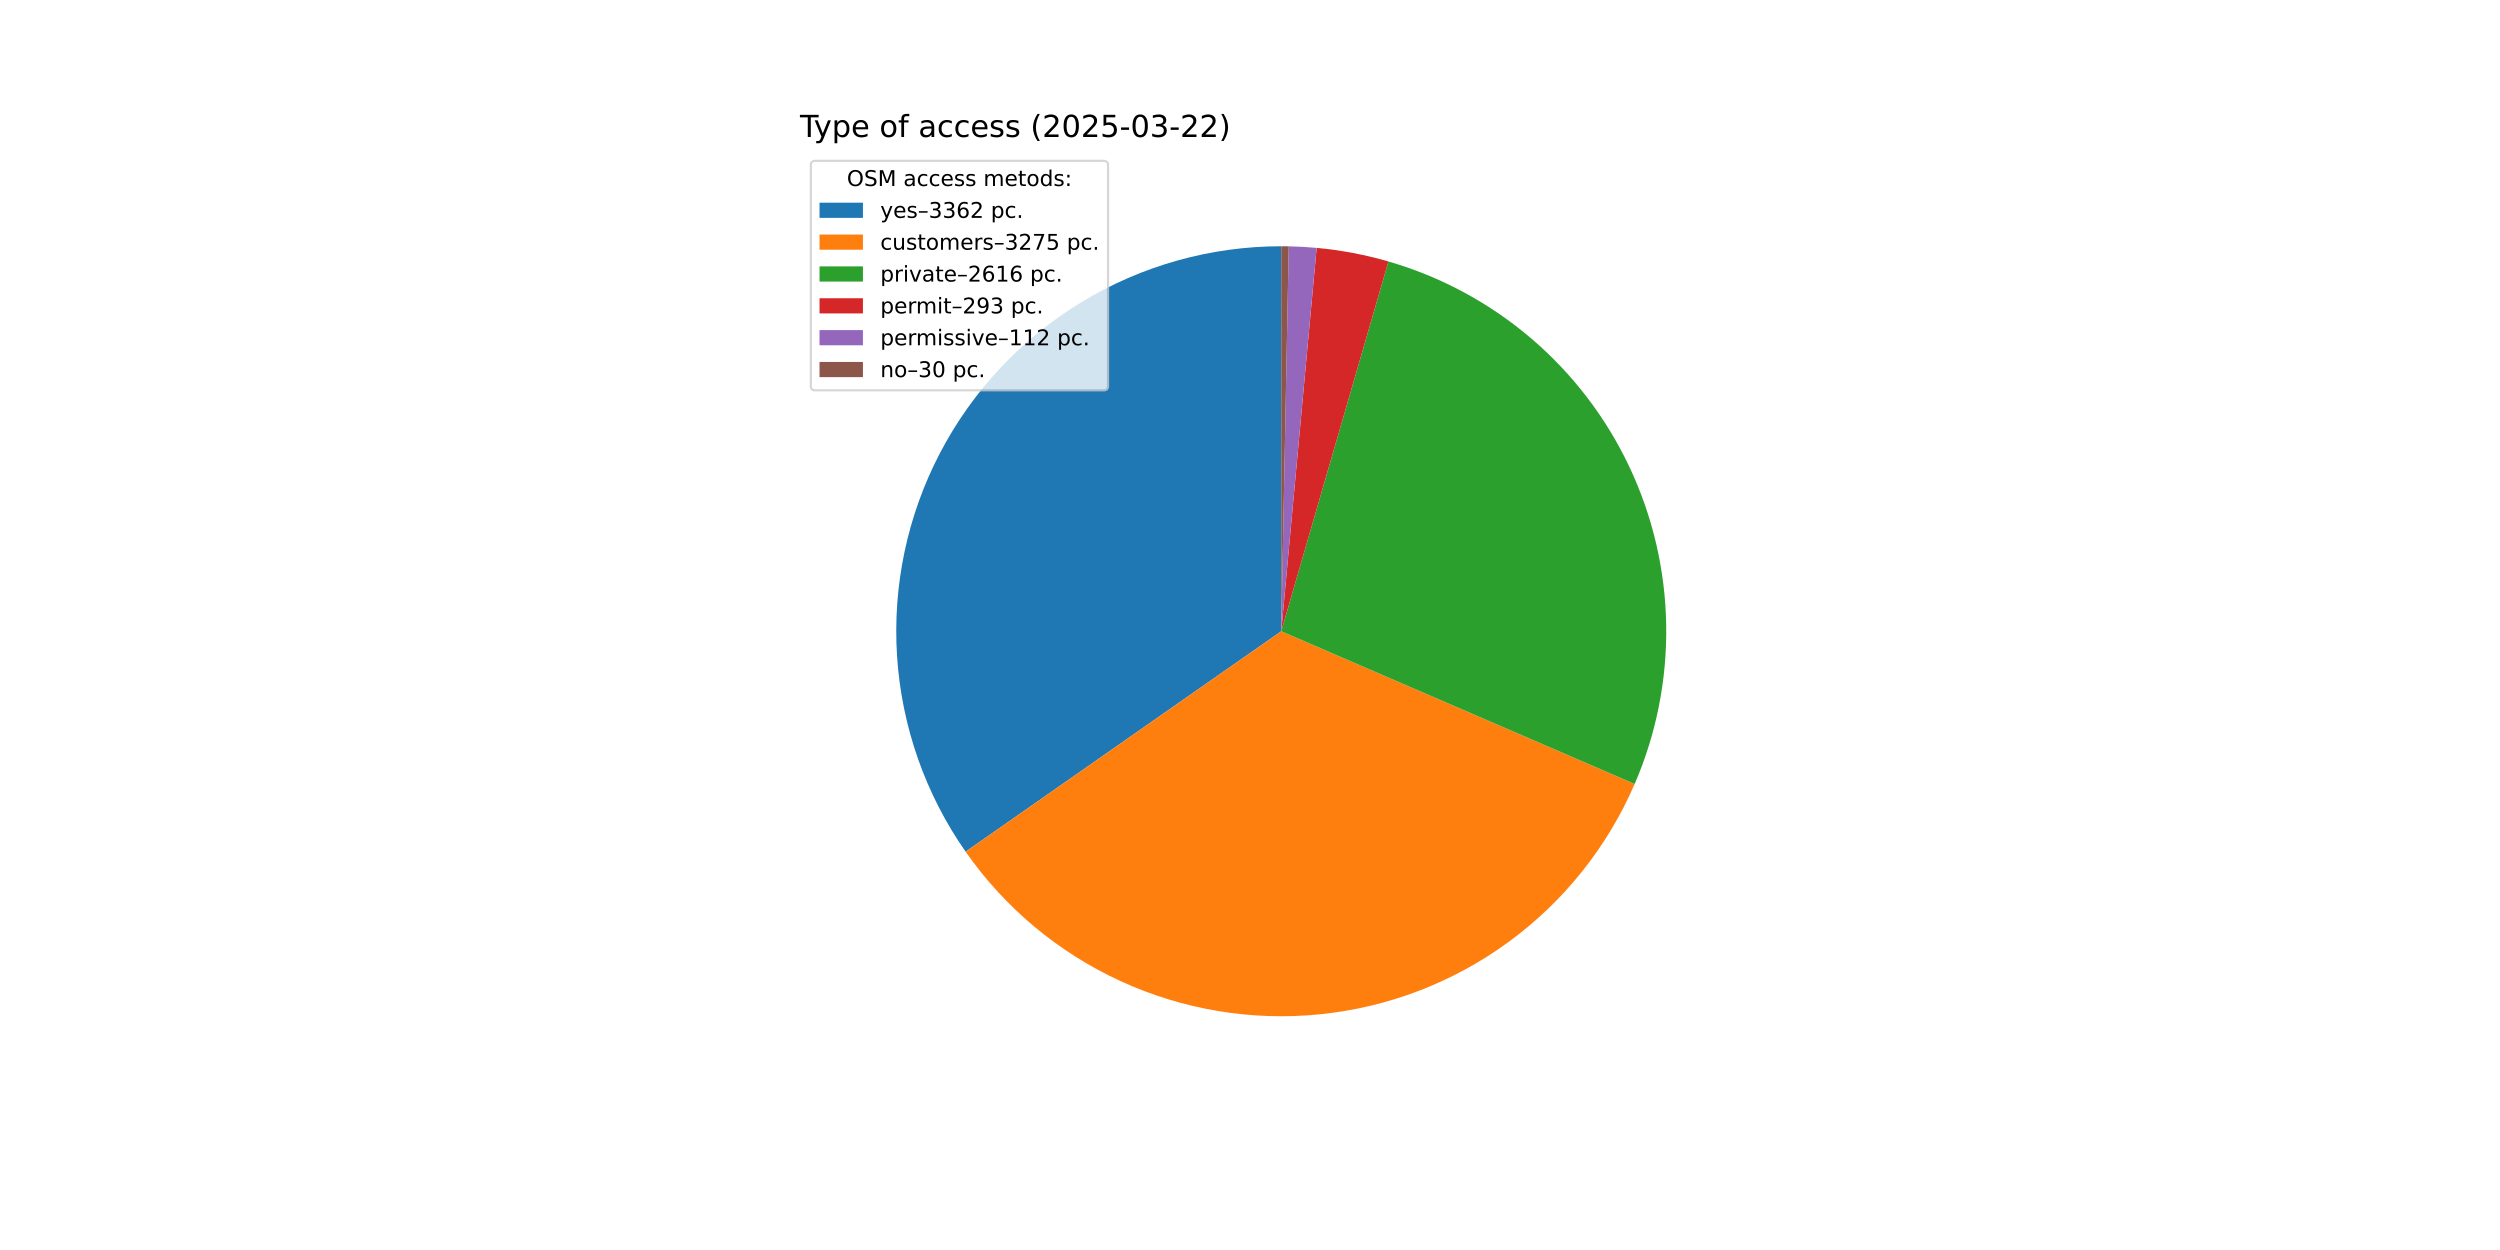
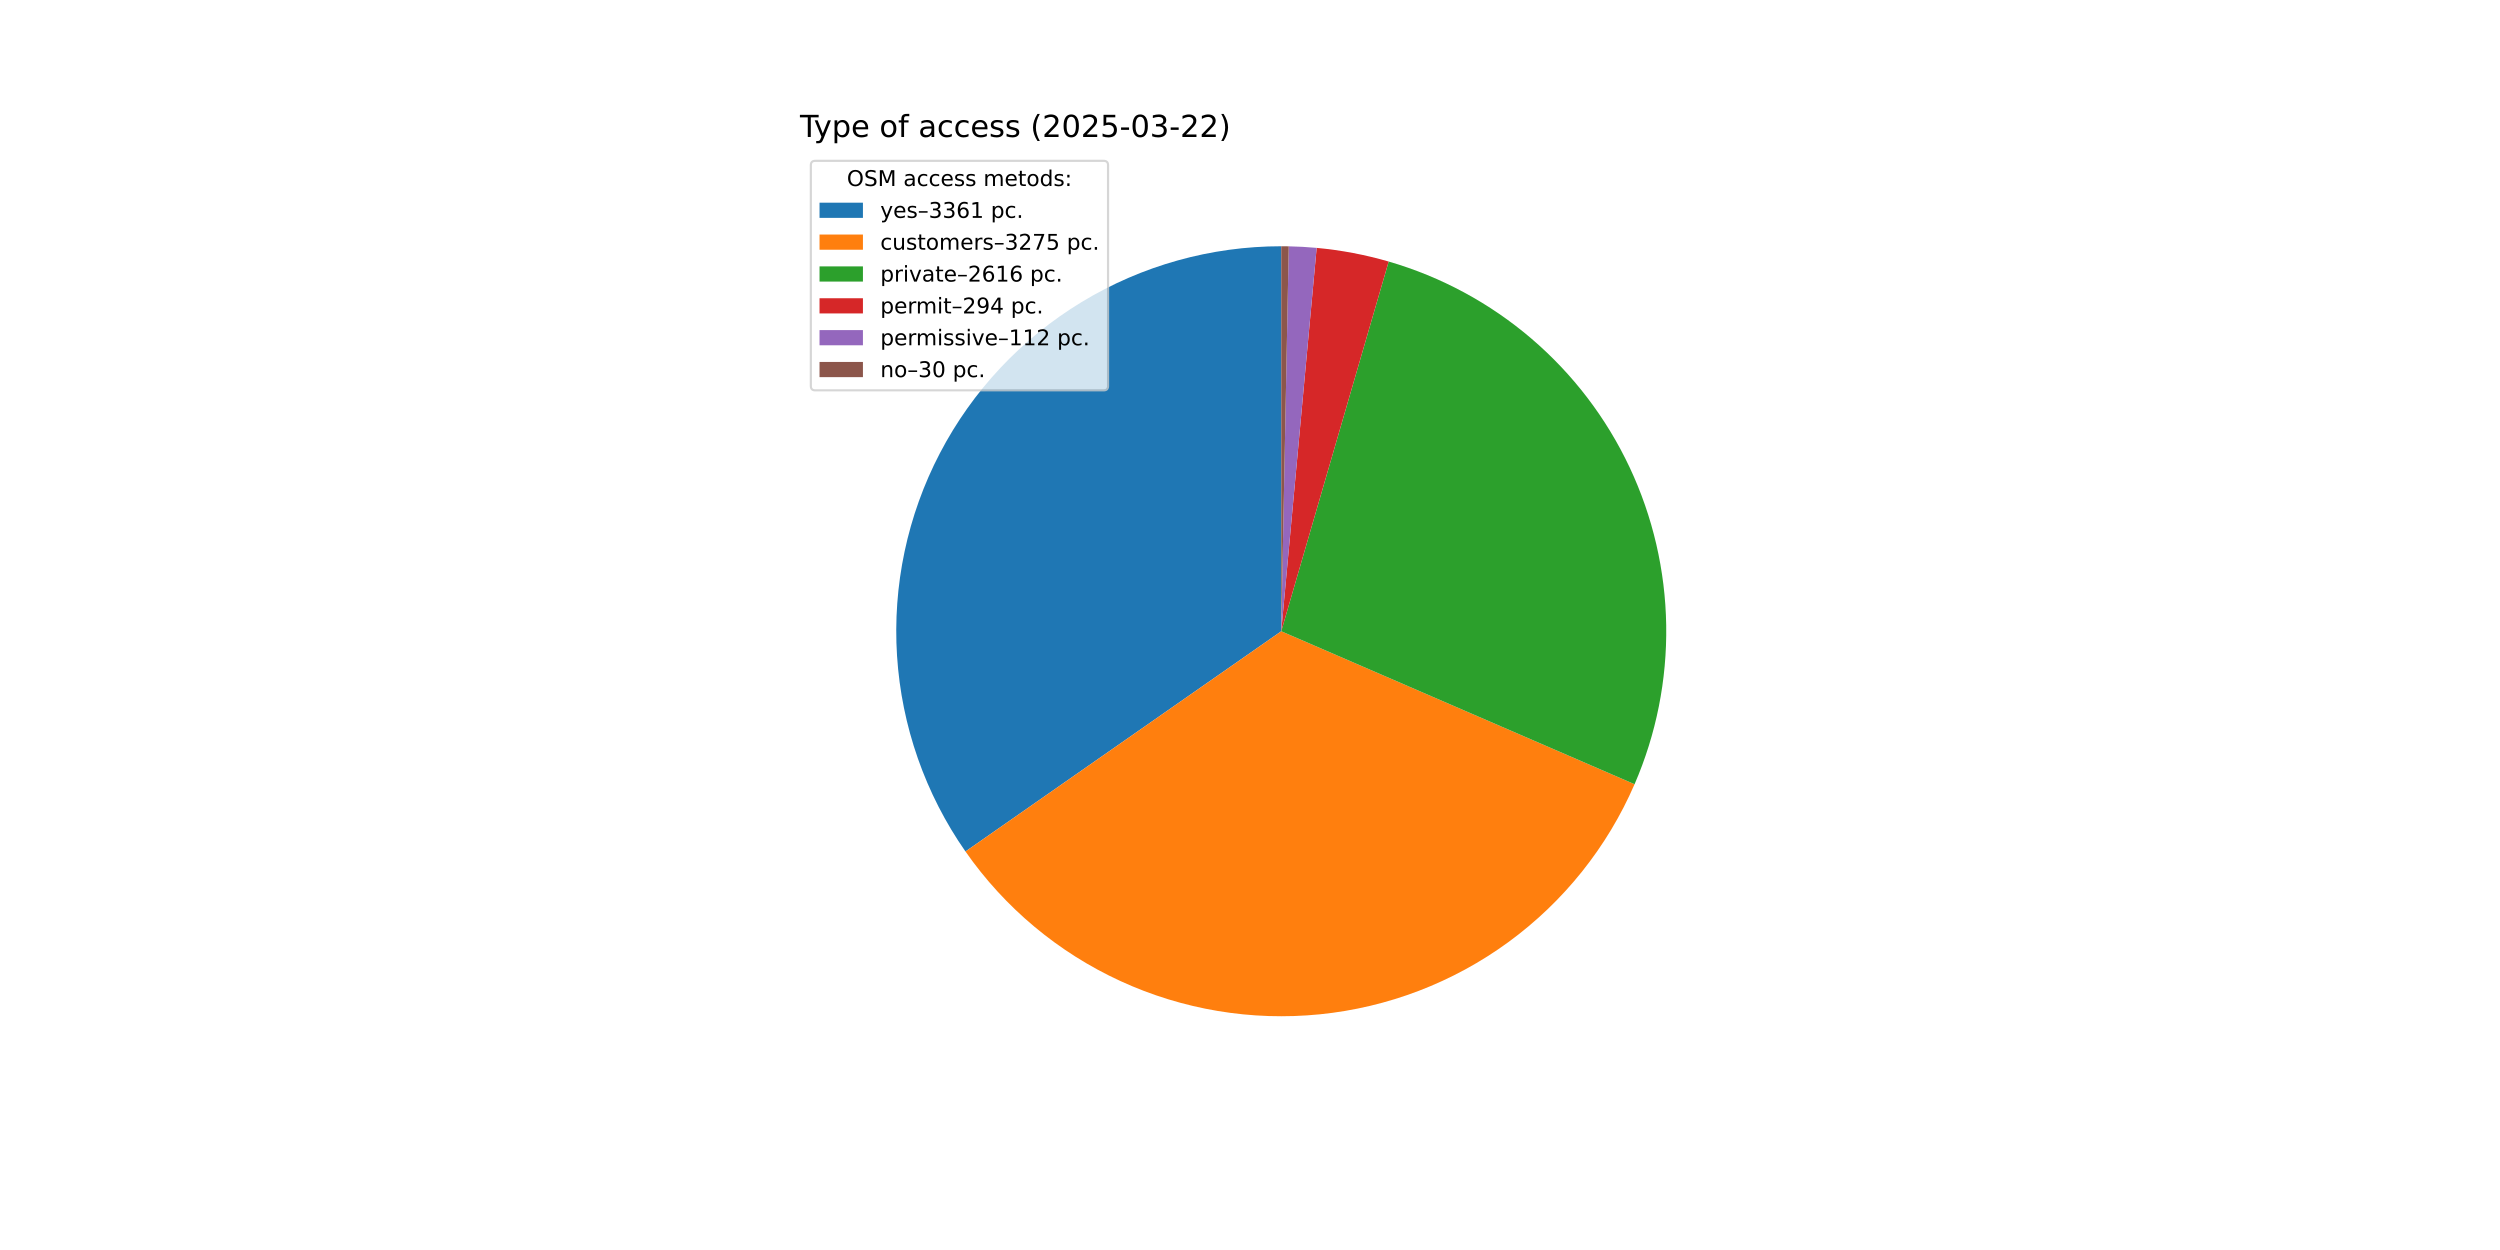
<svg xmlns="http://www.w3.org/2000/svg" xmlns:xlink="http://www.w3.org/1999/xlink" width="1152pt" height="576pt" viewBox="0 0 1152 576" version="1.1">
  <defs>
    <style type="text/css">*{stroke-linejoin: round; stroke-linecap: butt}</style>
  </defs>
  <g id="figure_1">
    <g id="patch_1">
      <path d="M 0 576  L 1152 576  L 1152 0  L 0 0  z " style="fill: #ffffff" />
    </g>
    <g id="axes_1">
      <g id="patch_2">
-         <path d="M 590.4 113.472  C 557.966 113.472 526.145 122.366 498.412 139.184  C 470.679 156.001 448.081 180.106 433.087 208.866  C 418.094 237.626 411.27 269.954 413.361 302.32  C 415.453 334.687 426.381 365.868 444.951 392.459  L 590.4 290.88  z " style="fill: #1f77b4" />
+         <path d="M 590.4 113.472  C 557.976 113.472 526.164 122.361 498.437 139.169  C 470.709 155.976 448.113 180.068 433.114 208.815  C 418.115 237.561 411.281 269.877 413.356 302.234  C 415.431 334.592 426.338 365.77 444.886 392.365  L 590.4 290.88  z " style="fill: #1f77b4" />
      </g>
      <g id="patch_3">
-         <path d="M 444.951 392.459  C 463.036 418.354 487.712 438.955 516.419 452.126  C 545.127 465.298 576.837 470.566 608.261 467.387  C 639.686 464.207 669.698 452.692 695.184 434.037  C 720.671 415.381 740.72 390.254 753.25 361.261  L 590.4 290.88  z " style="fill: #ff7f0e" />
+         <path d="M 444.886 392.365  C 462.953 418.271 487.616 438.889 516.315 452.078  C 545.013 465.268 576.721 470.558 608.147 467.398  C 639.573 464.239 669.593 452.743 695.092 434.105  C 720.59 415.466 740.655 390.351 753.204 361.367  L 590.4 290.88  z " style="fill: #ff7f0e" />
      </g>
      <g id="patch_4">
-         <path d="M 753.25 361.261  C 763.238 338.151 768.193 313.177 767.785 288.004  C 767.376 262.831 761.614 238.03 750.882 215.256  C 740.15 192.481 724.692 172.25 705.538 155.911  C 686.385 139.571 663.97 127.494 639.789 120.485  L 590.4 290.88  z " style="fill: #2ca02c" />
+         <path d="M 753.204 361.367  C 763.207 338.263 768.178 313.292 767.787 288.119  C 767.395 262.945 761.649 238.141 750.931 215.36  C 740.214 192.579 724.769 172.337 705.626 155.985  C 686.483 139.633 664.076 127.542 639.9 120.518  L 590.4 290.88  z " style="fill: #2ca02c" />
      </g>
      <g id="patch_5">
-         <path d="M 639.789 120.485  C 634.392 118.921 628.923 117.614 623.401 116.568  C 617.879 115.523 612.311 114.741 606.715 114.224  L 590.4 290.88  z " style="fill: #d62728" />
+         <path d="M 639.9 120.518  C 634.485 118.944 628.998 117.63 623.458 116.579  C 617.917 115.528 612.33 114.742 606.715 114.224  L 590.4 290.88  z " style="fill: #d62728" />
      </g>
      <g id="patch_6">
        <path d="M 606.715 114.224  C 604.576 114.026 602.434 113.868 600.29 113.748  C 598.145 113.628 595.999 113.547 593.852 113.506  L 590.4 290.88  z " style="fill: #9467bd" />
      </g>
      <g id="patch_7">
        <path d="M 593.852 113.506  C 593.276 113.494 592.701 113.486 592.126 113.48  C 591.551 113.475 590.975 113.472 590.4 113.472  L 590.4 290.88  z " style="fill: #8c564b" />
      </g>
      <g id="matplotlib.axis_1" />
      <g id="matplotlib.axis_2" />
      <g id="text_1">
        <g transform="translate(368.64 63.12) scale(0.14 -0.14)">
          <defs>
            <path id="DejaVuSans-54" d="M -19 4666  L 3928 4666  L 3928 4134  L 2272 4134  L 2272 0  L 1638 0  L 1638 4134  L -19 4134  L -19 4666  z " transform="scale(0.015625)" />
            <path id="DejaVuSans-79" d="M 2059 -325  Q 1816 -950 1584 -1140  Q 1353 -1331 966 -1331  L 506 -1331  L 506 -850  L 844 -850  Q 1081 -850 1212 -737  Q 1344 -625 1503 -206  L 1606 56  L 191 3500  L 800 3500  L 1894 763  L 2988 3500  L 3597 3500  L 2059 -325  z " transform="scale(0.015625)" />
            <path id="DejaVuSans-70" d="M 1159 525  L 1159 -1331  L 581 -1331  L 581 3500  L 1159 3500  L 1159 2969  Q 1341 3281 1617 3432  Q 1894 3584 2278 3584  Q 2916 3584 3314 3078  Q 3713 2572 3713 1747  Q 3713 922 3314 415  Q 2916 -91 2278 -91  Q 1894 -91 1617 61  Q 1341 213 1159 525  z M 3116 1747  Q 3116 2381 2855 2742  Q 2594 3103 2138 3103  Q 1681 3103 1420 2742  Q 1159 2381 1159 1747  Q 1159 1113 1420 752  Q 1681 391 2138 391  Q 2594 391 2855 752  Q 3116 1113 3116 1747  z " transform="scale(0.015625)" />
            <path id="DejaVuSans-65" d="M 3597 1894  L 3597 1613  L 953 1613  Q 991 1019 1311 708  Q 1631 397 2203 397  Q 2534 397 2845 478  Q 3156 559 3463 722  L 3463 178  Q 3153 47 2828 -22  Q 2503 -91 2169 -91  Q 1331 -91 842 396  Q 353 884 353 1716  Q 353 2575 817 3079  Q 1281 3584 2069 3584  Q 2775 3584 3186 3129  Q 3597 2675 3597 1894  z M 3022 2063  Q 3016 2534 2758 2815  Q 2500 3097 2075 3097  Q 1594 3097 1305 2825  Q 1016 2553 972 2059  L 3022 2063  z " transform="scale(0.015625)" />
            <path id="DejaVuSans-20" transform="scale(0.015625)" />
            <path id="DejaVuSans-6f" d="M 1959 3097  Q 1497 3097 1228 2736  Q 959 2375 959 1747  Q 959 1119 1226 758  Q 1494 397 1959 397  Q 2419 397 2687 759  Q 2956 1122 2956 1747  Q 2956 2369 2687 2733  Q 2419 3097 1959 3097  z M 1959 3584  Q 2709 3584 3137 3096  Q 3566 2609 3566 1747  Q 3566 888 3137 398  Q 2709 -91 1959 -91  Q 1206 -91 779 398  Q 353 888 353 1747  Q 353 2609 779 3096  Q 1206 3584 1959 3584  z " transform="scale(0.015625)" />
            <path id="DejaVuSans-66" d="M 2375 4863  L 2375 4384  L 1825 4384  Q 1516 4384 1395 4259  Q 1275 4134 1275 3809  L 1275 3500  L 2222 3500  L 2222 3053  L 1275 3053  L 1275 0  L 697 0  L 697 3053  L 147 3053  L 147 3500  L 697 3500  L 697 3744  Q 697 4328 969 4595  Q 1241 4863 1831 4863  L 2375 4863  z " transform="scale(0.015625)" />
            <path id="DejaVuSans-61" d="M 2194 1759  Q 1497 1759 1228 1600  Q 959 1441 959 1056  Q 959 750 1161 570  Q 1363 391 1709 391  Q 2188 391 2477 730  Q 2766 1069 2766 1631  L 2766 1759  L 2194 1759  z M 3341 1997  L 3341 0  L 2766 0  L 2766 531  Q 2569 213 2275 61  Q 1981 -91 1556 -91  Q 1019 -91 701 211  Q 384 513 384 1019  Q 384 1609 779 1909  Q 1175 2209 1959 2209  L 2766 2209  L 2766 2266  Q 2766 2663 2505 2880  Q 2244 3097 1772 3097  Q 1472 3097 1187 3025  Q 903 2953 641 2809  L 641 3341  Q 956 3463 1253 3523  Q 1550 3584 1831 3584  Q 2591 3584 2966 3190  Q 3341 2797 3341 1997  z " transform="scale(0.015625)" />
            <path id="DejaVuSans-63" d="M 3122 3366  L 3122 2828  Q 2878 2963 2633 3030  Q 2388 3097 2138 3097  Q 1578 3097 1268 2742  Q 959 2388 959 1747  Q 959 1106 1268 751  Q 1578 397 2138 397  Q 2388 397 2633 464  Q 2878 531 3122 666  L 3122 134  Q 2881 22 2623 -34  Q 2366 -91 2075 -91  Q 1284 -91 818 406  Q 353 903 353 1747  Q 353 2603 823 3093  Q 1294 3584 2113 3584  Q 2378 3584 2631 3529  Q 2884 3475 3122 3366  z " transform="scale(0.015625)" />
            <path id="DejaVuSans-73" d="M 2834 3397  L 2834 2853  Q 2591 2978 2328 3040  Q 2066 3103 1784 3103  Q 1356 3103 1142 2972  Q 928 2841 928 2578  Q 928 2378 1081 2264  Q 1234 2150 1697 2047  L 1894 2003  Q 2506 1872 2764 1633  Q 3022 1394 3022 966  Q 3022 478 2636 193  Q 2250 -91 1575 -91  Q 1294 -91 989 -36  Q 684 19 347 128  L 347 722  Q 666 556 975 473  Q 1284 391 1588 391  Q 1994 391 2212 530  Q 2431 669 2431 922  Q 2431 1156 2273 1281  Q 2116 1406 1581 1522  L 1381 1569  Q 847 1681 609 1914  Q 372 2147 372 2553  Q 372 3047 722 3315  Q 1072 3584 1716 3584  Q 2034 3584 2315 3537  Q 2597 3491 2834 3397  z " transform="scale(0.015625)" />
            <path id="DejaVuSans-28" d="M 1984 4856  Q 1566 4138 1362 3434  Q 1159 2731 1159 2009  Q 1159 1288 1364 580  Q 1569 -128 1984 -844  L 1484 -844  Q 1016 -109 783 600  Q 550 1309 550 2009  Q 550 2706 781 3412  Q 1013 4119 1484 4856  L 1984 4856  z " transform="scale(0.015625)" />
            <path id="DejaVuSans-32" d="M 1228 531  L 3431 531  L 3431 0  L 469 0  L 469 531  Q 828 903 1448 1529  Q 2069 2156 2228 2338  Q 2531 2678 2651 2914  Q 2772 3150 2772 3378  Q 2772 3750 2511 3984  Q 2250 4219 1831 4219  Q 1534 4219 1204 4116  Q 875 4013 500 3803  L 500 4441  Q 881 4594 1212 4672  Q 1544 4750 1819 4750  Q 2544 4750 2975 4387  Q 3406 4025 3406 3419  Q 3406 3131 3298 2873  Q 3191 2616 2906 2266  Q 2828 2175 2409 1742  Q 1991 1309 1228 531  z " transform="scale(0.015625)" />
            <path id="DejaVuSans-30" d="M 2034 4250  Q 1547 4250 1301 3770  Q 1056 3291 1056 2328  Q 1056 1369 1301 889  Q 1547 409 2034 409  Q 2525 409 2770 889  Q 3016 1369 3016 2328  Q 3016 3291 2770 3770  Q 2525 4250 2034 4250  z M 2034 4750  Q 2819 4750 3233 4129  Q 3647 3509 3647 2328  Q 3647 1150 3233 529  Q 2819 -91 2034 -91  Q 1250 -91 836 529  Q 422 1150 422 2328  Q 422 3509 836 4129  Q 1250 4750 2034 4750  z " transform="scale(0.015625)" />
            <path id="DejaVuSans-35" d="M 691 4666  L 3169 4666  L 3169 4134  L 1269 4134  L 1269 2991  Q 1406 3038 1543 3061  Q 1681 3084 1819 3084  Q 2600 3084 3056 2656  Q 3513 2228 3513 1497  Q 3513 744 3044 326  Q 2575 -91 1722 -91  Q 1428 -91 1123 -41  Q 819 9 494 109  L 494 744  Q 775 591 1075 516  Q 1375 441 1709 441  Q 2250 441 2565 725  Q 2881 1009 2881 1497  Q 2881 1984 2565 2268  Q 2250 2553 1709 2553  Q 1456 2553 1204 2497  Q 953 2441 691 2322  L 691 4666  z " transform="scale(0.015625)" />
            <path id="DejaVuSans-2d" d="M 313 2009  L 1997 2009  L 1997 1497  L 313 1497  L 313 2009  z " transform="scale(0.015625)" />
            <path id="DejaVuSans-33" d="M 2597 2516  Q 3050 2419 3304 2112  Q 3559 1806 3559 1356  Q 3559 666 3084 287  Q 2609 -91 1734 -91  Q 1441 -91 1130 -33  Q 819 25 488 141  L 488 750  Q 750 597 1062 519  Q 1375 441 1716 441  Q 2309 441 2620 675  Q 2931 909 2931 1356  Q 2931 1769 2642 2001  Q 2353 2234 1838 2234  L 1294 2234  L 1294 2753  L 1863 2753  Q 2328 2753 2575 2939  Q 2822 3125 2822 3475  Q 2822 3834 2567 4026  Q 2313 4219 1838 4219  Q 1578 4219 1281 4162  Q 984 4106 628 3988  L 628 4550  Q 988 4650 1302 4700  Q 1616 4750 1894 4750  Q 2613 4750 3031 4423  Q 3450 4097 3450 3541  Q 3450 3153 3228 2886  Q 3006 2619 2597 2516  z " transform="scale(0.015625)" />
            <path id="DejaVuSans-29" d="M 513 4856  L 1013 4856  Q 1481 4119 1714 3412  Q 1947 2706 1947 2009  Q 1947 1309 1714 600  Q 1481 -109 1013 -844  L 513 -844  Q 928 -128 1133 580  Q 1338 1288 1338 2009  Q 1338 2731 1133 3434  Q 928 4138 513 4856  z " transform="scale(0.015625)" />
          </defs>
          <use xlink:href="#DejaVuSans-54" />
          <use xlink:href="#DejaVuSans-79" x="45.459" />
          <use xlink:href="#DejaVuSans-70" x="104.639" />
          <use xlink:href="#DejaVuSans-65" x="168.115" />
          <use xlink:href="#DejaVuSans-20" x="229.639" />
          <use xlink:href="#DejaVuSans-6f" x="261.426" />
          <use xlink:href="#DejaVuSans-66" x="322.607" />
          <use xlink:href="#DejaVuSans-20" x="357.812" />
          <use xlink:href="#DejaVuSans-61" x="389.6" />
          <use xlink:href="#DejaVuSans-63" x="450.879" />
          <use xlink:href="#DejaVuSans-63" x="505.859" />
          <use xlink:href="#DejaVuSans-65" x="560.84" />
          <use xlink:href="#DejaVuSans-73" x="622.363" />
          <use xlink:href="#DejaVuSans-73" x="674.463" />
          <use xlink:href="#DejaVuSans-20" x="726.562" />
          <use xlink:href="#DejaVuSans-28" x="758.35" />
          <use xlink:href="#DejaVuSans-32" x="797.363" />
          <use xlink:href="#DejaVuSans-30" x="860.986" />
          <use xlink:href="#DejaVuSans-32" x="924.609" />
          <use xlink:href="#DejaVuSans-35" x="988.232" />
          <use xlink:href="#DejaVuSans-2d" x="1051.855" />
          <use xlink:href="#DejaVuSans-30" x="1087.939" />
          <use xlink:href="#DejaVuSans-33" x="1151.562" />
          <use xlink:href="#DejaVuSans-2d" x="1215.186" />
          <use xlink:href="#DejaVuSans-32" x="1251.27" />
          <use xlink:href="#DejaVuSans-32" x="1314.893" />
          <use xlink:href="#DejaVuSans-29" x="1378.516" />
        </g>
      </g>
      <g id="legend_1">
        <g id="patch_8">
          <path d="M 375.64 179.867  L 508.592 179.867  Q 510.592 179.867 510.592 177.867  L 510.592 76.12  Q 510.592 74.12 508.592 74.12  L 375.64 74.12  Q 373.64 74.12 373.64 76.12  L 373.64 177.867  Q 373.64 179.867 375.64 179.867  z " style="fill: #ffffff; opacity: 0.8; stroke: #cccccc; stroke-linejoin: miter" />
        </g>
        <g id="text_2">
          <g transform="translate(390.2353 85.71844) scale(0.1 -0.1)">
            <defs>
              <path id="DejaVuSans-4f" d="M 2522 4238  Q 1834 4238 1429 3725  Q 1025 3213 1025 2328  Q 1025 1447 1429 934  Q 1834 422 2522 422  Q 3209 422 3611 934  Q 4013 1447 4013 2328  Q 4013 3213 3611 3725  Q 3209 4238 2522 4238  z M 2522 4750  Q 3503 4750 4090 4092  Q 4678 3434 4678 2328  Q 4678 1225 4090 567  Q 3503 -91 2522 -91  Q 1538 -91 948 565  Q 359 1222 359 2328  Q 359 3434 948 4092  Q 1538 4750 2522 4750  z " transform="scale(0.015625)" />
              <path id="DejaVuSans-53" d="M 3425 4513  L 3425 3897  Q 3066 4069 2747 4153  Q 2428 4238 2131 4238  Q 1616 4238 1336 4038  Q 1056 3838 1056 3469  Q 1056 3159 1242 3001  Q 1428 2844 1947 2747  L 2328 2669  Q 3034 2534 3370 2195  Q 3706 1856 3706 1288  Q 3706 609 3251 259  Q 2797 -91 1919 -91  Q 1588 -91 1214 -16  Q 841 59 441 206  L 441 856  Q 825 641 1194 531  Q 1563 422 1919 422  Q 2459 422 2753 634  Q 3047 847 3047 1241  Q 3047 1584 2836 1778  Q 2625 1972 2144 2069  L 1759 2144  Q 1053 2284 737 2584  Q 422 2884 422 3419  Q 422 4038 858 4394  Q 1294 4750 2059 4750  Q 2388 4750 2728 4690  Q 3069 4631 3425 4513  z " transform="scale(0.015625)" />
              <path id="DejaVuSans-4d" d="M 628 4666  L 1569 4666  L 2759 1491  L 3956 4666  L 4897 4666  L 4897 0  L 4281 0  L 4281 4097  L 3078 897  L 2444 897  L 1241 4097  L 1241 0  L 628 0  L 628 4666  z " transform="scale(0.015625)" />
              <path id="DejaVuSans-6d" d="M 3328 2828  Q 3544 3216 3844 3400  Q 4144 3584 4550 3584  Q 5097 3584 5394 3201  Q 5691 2819 5691 2113  L 5691 0  L 5113 0  L 5113 2094  Q 5113 2597 4934 2840  Q 4756 3084 4391 3084  Q 3944 3084 3684 2787  Q 3425 2491 3425 1978  L 3425 0  L 2847 0  L 2847 2094  Q 2847 2600 2669 2842  Q 2491 3084 2119 3084  Q 1678 3084 1418 2786  Q 1159 2488 1159 1978  L 1159 0  L 581 0  L 581 3500  L 1159 3500  L 1159 2956  Q 1356 3278 1631 3431  Q 1906 3584 2284 3584  Q 2666 3584 2933 3390  Q 3200 3197 3328 2828  z " transform="scale(0.015625)" />
              <path id="DejaVuSans-74" d="M 1172 4494  L 1172 3500  L 2356 3500  L 2356 3053  L 1172 3053  L 1172 1153  Q 1172 725 1289 603  Q 1406 481 1766 481  L 2356 481  L 2356 0  L 1766 0  Q 1100 0 847 248  Q 594 497 594 1153  L 594 3053  L 172 3053  L 172 3500  L 594 3500  L 594 4494  L 1172 4494  z " transform="scale(0.015625)" />
              <path id="DejaVuSans-64" d="M 2906 2969  L 2906 4863  L 3481 4863  L 3481 0  L 2906 0  L 2906 525  Q 2725 213 2448 61  Q 2172 -91 1784 -91  Q 1150 -91 751 415  Q 353 922 353 1747  Q 353 2572 751 3078  Q 1150 3584 1784 3584  Q 2172 3584 2448 3432  Q 2725 3281 2906 2969  z M 947 1747  Q 947 1113 1208 752  Q 1469 391 1925 391  Q 2381 391 2643 752  Q 2906 1113 2906 1747  Q 2906 2381 2643 2742  Q 2381 3103 1925 3103  Q 1469 3103 1208 2742  Q 947 2381 947 1747  z " transform="scale(0.015625)" />
              <path id="DejaVuSans-3a" d="M 750 794  L 1409 794  L 1409 0  L 750 0  L 750 794  z M 750 3309  L 1409 3309  L 1409 2516  L 750 2516  L 750 3309  z " transform="scale(0.015625)" />
            </defs>
            <use xlink:href="#DejaVuSans-4f" />
            <use xlink:href="#DejaVuSans-53" x="78.711" />
            <use xlink:href="#DejaVuSans-4d" x="142.188" />
            <use xlink:href="#DejaVuSans-20" x="228.467" />
            <use xlink:href="#DejaVuSans-61" x="260.254" />
            <use xlink:href="#DejaVuSans-63" x="321.533" />
            <use xlink:href="#DejaVuSans-63" x="376.514" />
            <use xlink:href="#DejaVuSans-65" x="431.494" />
            <use xlink:href="#DejaVuSans-73" x="493.018" />
            <use xlink:href="#DejaVuSans-73" x="545.117" />
            <use xlink:href="#DejaVuSans-20" x="597.217" />
            <use xlink:href="#DejaVuSans-6d" x="629.004" />
            <use xlink:href="#DejaVuSans-65" x="726.416" />
            <use xlink:href="#DejaVuSans-74" x="787.939" />
            <use xlink:href="#DejaVuSans-6f" x="827.148" />
            <use xlink:href="#DejaVuSans-64" x="888.33" />
            <use xlink:href="#DejaVuSans-73" x="951.807" />
            <use xlink:href="#DejaVuSans-3a" x="1003.906" />
          </g>
        </g>
        <g id="patch_9">
          <path d="M 377.64 100.397  L 397.64 100.397  L 397.64 93.397  L 377.64 93.397  z " style="fill: #1f77b4" />
        </g>
        <g id="text_3">
          <g transform="translate(405.64 100.3966) scale(0.1 -0.1)">
            <defs>
              <path id="DejaVuSans-2013" d="M 313 1978  L 2888 1978  L 2888 1528  L 313 1528  L 313 1978  z " transform="scale(0.015625)" />
              <path id="DejaVuSans-36" d="M 2113 2584  Q 1688 2584 1439 2293  Q 1191 2003 1191 1497  Q 1191 994 1439 701  Q 1688 409 2113 409  Q 2538 409 2786 701  Q 3034 994 3034 1497  Q 3034 2003 2786 2293  Q 2538 2584 2113 2584  z M 3366 4563  L 3366 3988  Q 3128 4100 2886 4159  Q 2644 4219 2406 4219  Q 1781 4219 1451 3797  Q 1122 3375 1075 2522  Q 1259 2794 1537 2939  Q 1816 3084 2150 3084  Q 2853 3084 3261 2657  Q 3669 2231 3669 1497  Q 3669 778 3244 343  Q 2819 -91 2113 -91  Q 1303 -91 875 529  Q 447 1150 447 2328  Q 447 3434 972 4092  Q 1497 4750 2381 4750  Q 2619 4750 2861 4703  Q 3103 4656 3366 4563  z " transform="scale(0.015625)" />
+               <path id="DejaVuSans-31" d="M 794 531  L 1825 531  L 1825 4091  L 703 3866  L 703 4441  L 1819 4666  L 2450 4666  L 2450 531  L 3481 531  L 3481 0  L 794 0  L 794 531  z " transform="scale(0.015625)" />
              <path id="DejaVuSans-2e" d="M 684 794  L 1344 794  L 1344 0  L 684 0  L 684 794  z " transform="scale(0.015625)" />
            </defs>
            <use xlink:href="#DejaVuSans-79" />
            <use xlink:href="#DejaVuSans-65" x="59.18" />
            <use xlink:href="#DejaVuSans-73" x="120.703" />
            <use xlink:href="#DejaVuSans-2013" x="172.803" />
            <use xlink:href="#DejaVuSans-33" x="222.803" />
            <use xlink:href="#DejaVuSans-33" x="286.426" />
            <use xlink:href="#DejaVuSans-36" x="350.049" />
-             <use xlink:href="#DejaVuSans-32" x="413.672" />
+             <use xlink:href="#DejaVuSans-31" x="413.672" />
            <use xlink:href="#DejaVuSans-20" x="477.295" />
            <use xlink:href="#DejaVuSans-70" x="509.082" />
            <use xlink:href="#DejaVuSans-63" x="572.559" />
            <use xlink:href="#DejaVuSans-2e" x="627.539" />
          </g>
        </g>
        <g id="patch_10">
          <path d="M 377.64 115.075  L 397.64 115.075  L 397.64 108.075  L 377.64 108.075  z " style="fill: #ff7f0e" />
        </g>
        <g id="text_4">
          <g transform="translate(405.64 115.0747) scale(0.1 -0.1)">
            <defs>
              <path id="DejaVuSans-75" d="M 544 1381  L 544 3500  L 1119 3500  L 1119 1403  Q 1119 906 1312 657  Q 1506 409 1894 409  Q 2359 409 2629 706  Q 2900 1003 2900 1516  L 2900 3500  L 3475 3500  L 3475 0  L 2900 0  L 2900 538  Q 2691 219 2414 64  Q 2138 -91 1772 -91  Q 1169 -91 856 284  Q 544 659 544 1381  z M 1991 3584  L 1991 3584  z " transform="scale(0.015625)" />
              <path id="DejaVuSans-72" d="M 2631 2963  Q 2534 3019 2420 3045  Q 2306 3072 2169 3072  Q 1681 3072 1420 2755  Q 1159 2438 1159 1844  L 1159 0  L 581 0  L 581 3500  L 1159 3500  L 1159 2956  Q 1341 3275 1631 3429  Q 1922 3584 2338 3584  Q 2397 3584 2469 3576  Q 2541 3569 2628 3553  L 2631 2963  z " transform="scale(0.015625)" />
              <path id="DejaVuSans-37" d="M 525 4666  L 3525 4666  L 3525 4397  L 1831 0  L 1172 0  L 2766 4134  L 525 4134  L 525 4666  z " transform="scale(0.015625)" />
            </defs>
            <use xlink:href="#DejaVuSans-63" />
            <use xlink:href="#DejaVuSans-75" x="54.98" />
            <use xlink:href="#DejaVuSans-73" x="118.359" />
            <use xlink:href="#DejaVuSans-74" x="170.459" />
            <use xlink:href="#DejaVuSans-6f" x="209.668" />
            <use xlink:href="#DejaVuSans-6d" x="270.85" />
            <use xlink:href="#DejaVuSans-65" x="368.262" />
            <use xlink:href="#DejaVuSans-72" x="429.785" />
            <use xlink:href="#DejaVuSans-73" x="470.898" />
            <use xlink:href="#DejaVuSans-2013" x="522.998" />
            <use xlink:href="#DejaVuSans-33" x="572.998" />
            <use xlink:href="#DejaVuSans-32" x="636.621" />
            <use xlink:href="#DejaVuSans-37" x="700.244" />
            <use xlink:href="#DejaVuSans-35" x="763.867" />
            <use xlink:href="#DejaVuSans-20" x="827.49" />
            <use xlink:href="#DejaVuSans-70" x="859.277" />
            <use xlink:href="#DejaVuSans-63" x="922.754" />
            <use xlink:href="#DejaVuSans-2e" x="977.734" />
          </g>
        </g>
        <g id="patch_11">
          <path d="M 377.64 129.753  L 397.64 129.753  L 397.64 122.753  L 377.64 122.753  z " style="fill: #2ca02c" />
        </g>
        <g id="text_5">
          <g transform="translate(405.64 129.7528) scale(0.1 -0.1)">
            <defs>
              <path id="DejaVuSans-69" d="M 603 3500  L 1178 3500  L 1178 0  L 603 0  L 603 3500  z M 603 4863  L 1178 4863  L 1178 4134  L 603 4134  L 603 4863  z " transform="scale(0.015625)" />
              <path id="DejaVuSans-76" d="M 191 3500  L 800 3500  L 1894 563  L 2988 3500  L 3597 3500  L 2284 0  L 1503 0  L 191 3500  z " transform="scale(0.015625)" />
-               <path id="DejaVuSans-31" d="M 794 531  L 1825 531  L 1825 4091  L 703 3866  L 703 4441  L 1819 4666  L 2450 4666  L 2450 531  L 3481 531  L 3481 0  L 794 0  L 794 531  z " transform="scale(0.015625)" />
            </defs>
            <use xlink:href="#DejaVuSans-70" />
            <use xlink:href="#DejaVuSans-72" x="63.477" />
            <use xlink:href="#DejaVuSans-69" x="104.59" />
            <use xlink:href="#DejaVuSans-76" x="132.373" />
            <use xlink:href="#DejaVuSans-61" x="191.553" />
            <use xlink:href="#DejaVuSans-74" x="252.832" />
            <use xlink:href="#DejaVuSans-65" x="292.041" />
            <use xlink:href="#DejaVuSans-2013" x="353.564" />
            <use xlink:href="#DejaVuSans-32" x="403.564" />
            <use xlink:href="#DejaVuSans-36" x="467.188" />
            <use xlink:href="#DejaVuSans-31" x="530.811" />
            <use xlink:href="#DejaVuSans-36" x="594.434" />
            <use xlink:href="#DejaVuSans-20" x="658.057" />
            <use xlink:href="#DejaVuSans-70" x="689.844" />
            <use xlink:href="#DejaVuSans-63" x="753.32" />
            <use xlink:href="#DejaVuSans-2e" x="808.301" />
          </g>
        </g>
        <g id="patch_12">
          <path d="M 377.64 144.431  L 397.64 144.431  L 397.64 137.431  L 377.64 137.431  z " style="fill: #d62728" />
        </g>
        <g id="text_6">
          <g transform="translate(405.64 144.4309) scale(0.1 -0.1)">
            <defs>
              <path id="DejaVuSans-39" d="M 703 97  L 703 672  Q 941 559 1184 500  Q 1428 441 1663 441  Q 2288 441 2617 861  Q 2947 1281 2994 2138  Q 2813 1869 2534 1725  Q 2256 1581 1919 1581  Q 1219 1581 811 2004  Q 403 2428 403 3163  Q 403 3881 828 4315  Q 1253 4750 1959 4750  Q 2769 4750 3195 4129  Q 3622 3509 3622 2328  Q 3622 1225 3098 567  Q 2575 -91 1691 -91  Q 1453 -91 1209 -44  Q 966 3 703 97  z M 1959 2075  Q 2384 2075 2632 2365  Q 2881 2656 2881 3163  Q 2881 3666 2632 3958  Q 2384 4250 1959 4250  Q 1534 4250 1286 3958  Q 1038 3666 1038 3163  Q 1038 2656 1286 2365  Q 1534 2075 1959 2075  z " transform="scale(0.015625)" />
+               <path id="DejaVuSans-34" d="M 2419 4116  L 825 1625  L 2419 1625  L 2419 4116  z M 2253 4666  L 3047 4666  L 3047 1625  L 3713 1625  L 3713 1100  L 3047 1100  L 3047 0  L 2419 0  L 2419 1100  L 313 1100  L 313 1709  L 2253 4666  z " transform="scale(0.015625)" />
            </defs>
            <use xlink:href="#DejaVuSans-70" />
            <use xlink:href="#DejaVuSans-65" x="63.477" />
            <use xlink:href="#DejaVuSans-72" x="125" />
            <use xlink:href="#DejaVuSans-6d" x="164.363" />
            <use xlink:href="#DejaVuSans-69" x="261.775" />
            <use xlink:href="#DejaVuSans-74" x="289.559" />
            <use xlink:href="#DejaVuSans-2013" x="328.768" />
            <use xlink:href="#DejaVuSans-32" x="378.768" />
            <use xlink:href="#DejaVuSans-39" x="442.391" />
-             <use xlink:href="#DejaVuSans-33" x="506.014" />
+             <use xlink:href="#DejaVuSans-34" x="506.014" />
            <use xlink:href="#DejaVuSans-20" x="569.637" />
            <use xlink:href="#DejaVuSans-70" x="601.424" />
            <use xlink:href="#DejaVuSans-63" x="664.9" />
            <use xlink:href="#DejaVuSans-2e" x="719.881" />
          </g>
        </g>
        <g id="patch_13">
          <path d="M 377.64 159.109  L 397.64 159.109  L 397.64 152.109  L 377.64 152.109  z " style="fill: #9467bd" />
        </g>
        <g id="text_7">
          <g transform="translate(405.64 159.1091) scale(0.1 -0.1)">
            <use xlink:href="#DejaVuSans-70" />
            <use xlink:href="#DejaVuSans-65" x="63.477" />
            <use xlink:href="#DejaVuSans-72" x="125" />
            <use xlink:href="#DejaVuSans-6d" x="164.363" />
            <use xlink:href="#DejaVuSans-69" x="261.775" />
            <use xlink:href="#DejaVuSans-73" x="289.559" />
            <use xlink:href="#DejaVuSans-73" x="341.658" />
            <use xlink:href="#DejaVuSans-69" x="393.758" />
            <use xlink:href="#DejaVuSans-76" x="421.541" />
            <use xlink:href="#DejaVuSans-65" x="480.721" />
            <use xlink:href="#DejaVuSans-2013" x="542.244" />
            <use xlink:href="#DejaVuSans-31" x="592.244" />
            <use xlink:href="#DejaVuSans-31" x="655.867" />
            <use xlink:href="#DejaVuSans-32" x="719.49" />
            <use xlink:href="#DejaVuSans-20" x="783.113" />
            <use xlink:href="#DejaVuSans-70" x="814.9" />
            <use xlink:href="#DejaVuSans-63" x="878.377" />
            <use xlink:href="#DejaVuSans-2e" x="933.357" />
          </g>
        </g>
        <g id="patch_14">
          <path d="M 377.64 173.787  L 397.64 173.787  L 397.64 166.787  L 377.64 166.787  z " style="fill: #8c564b" />
        </g>
        <g id="text_8">
          <g transform="translate(405.64 173.7872) scale(0.1 -0.1)">
            <defs>
              <path id="DejaVuSans-6e" d="M 3513 2113  L 3513 0  L 2938 0  L 2938 2094  Q 2938 2591 2744 2837  Q 2550 3084 2163 3084  Q 1697 3084 1428 2787  Q 1159 2491 1159 1978  L 1159 0  L 581 0  L 581 3500  L 1159 3500  L 1159 2956  Q 1366 3272 1645 3428  Q 1925 3584 2291 3584  Q 2894 3584 3203 3211  Q 3513 2838 3513 2113  z " transform="scale(0.015625)" />
            </defs>
            <use xlink:href="#DejaVuSans-6e" />
            <use xlink:href="#DejaVuSans-6f" x="63.379" />
            <use xlink:href="#DejaVuSans-2013" x="124.561" />
            <use xlink:href="#DejaVuSans-33" x="174.561" />
            <use xlink:href="#DejaVuSans-30" x="238.184" />
            <use xlink:href="#DejaVuSans-20" x="301.807" />
            <use xlink:href="#DejaVuSans-70" x="333.594" />
            <use xlink:href="#DejaVuSans-63" x="397.07" />
            <use xlink:href="#DejaVuSans-2e" x="452.051" />
          </g>
        </g>
      </g>
    </g>
  </g>
</svg>
